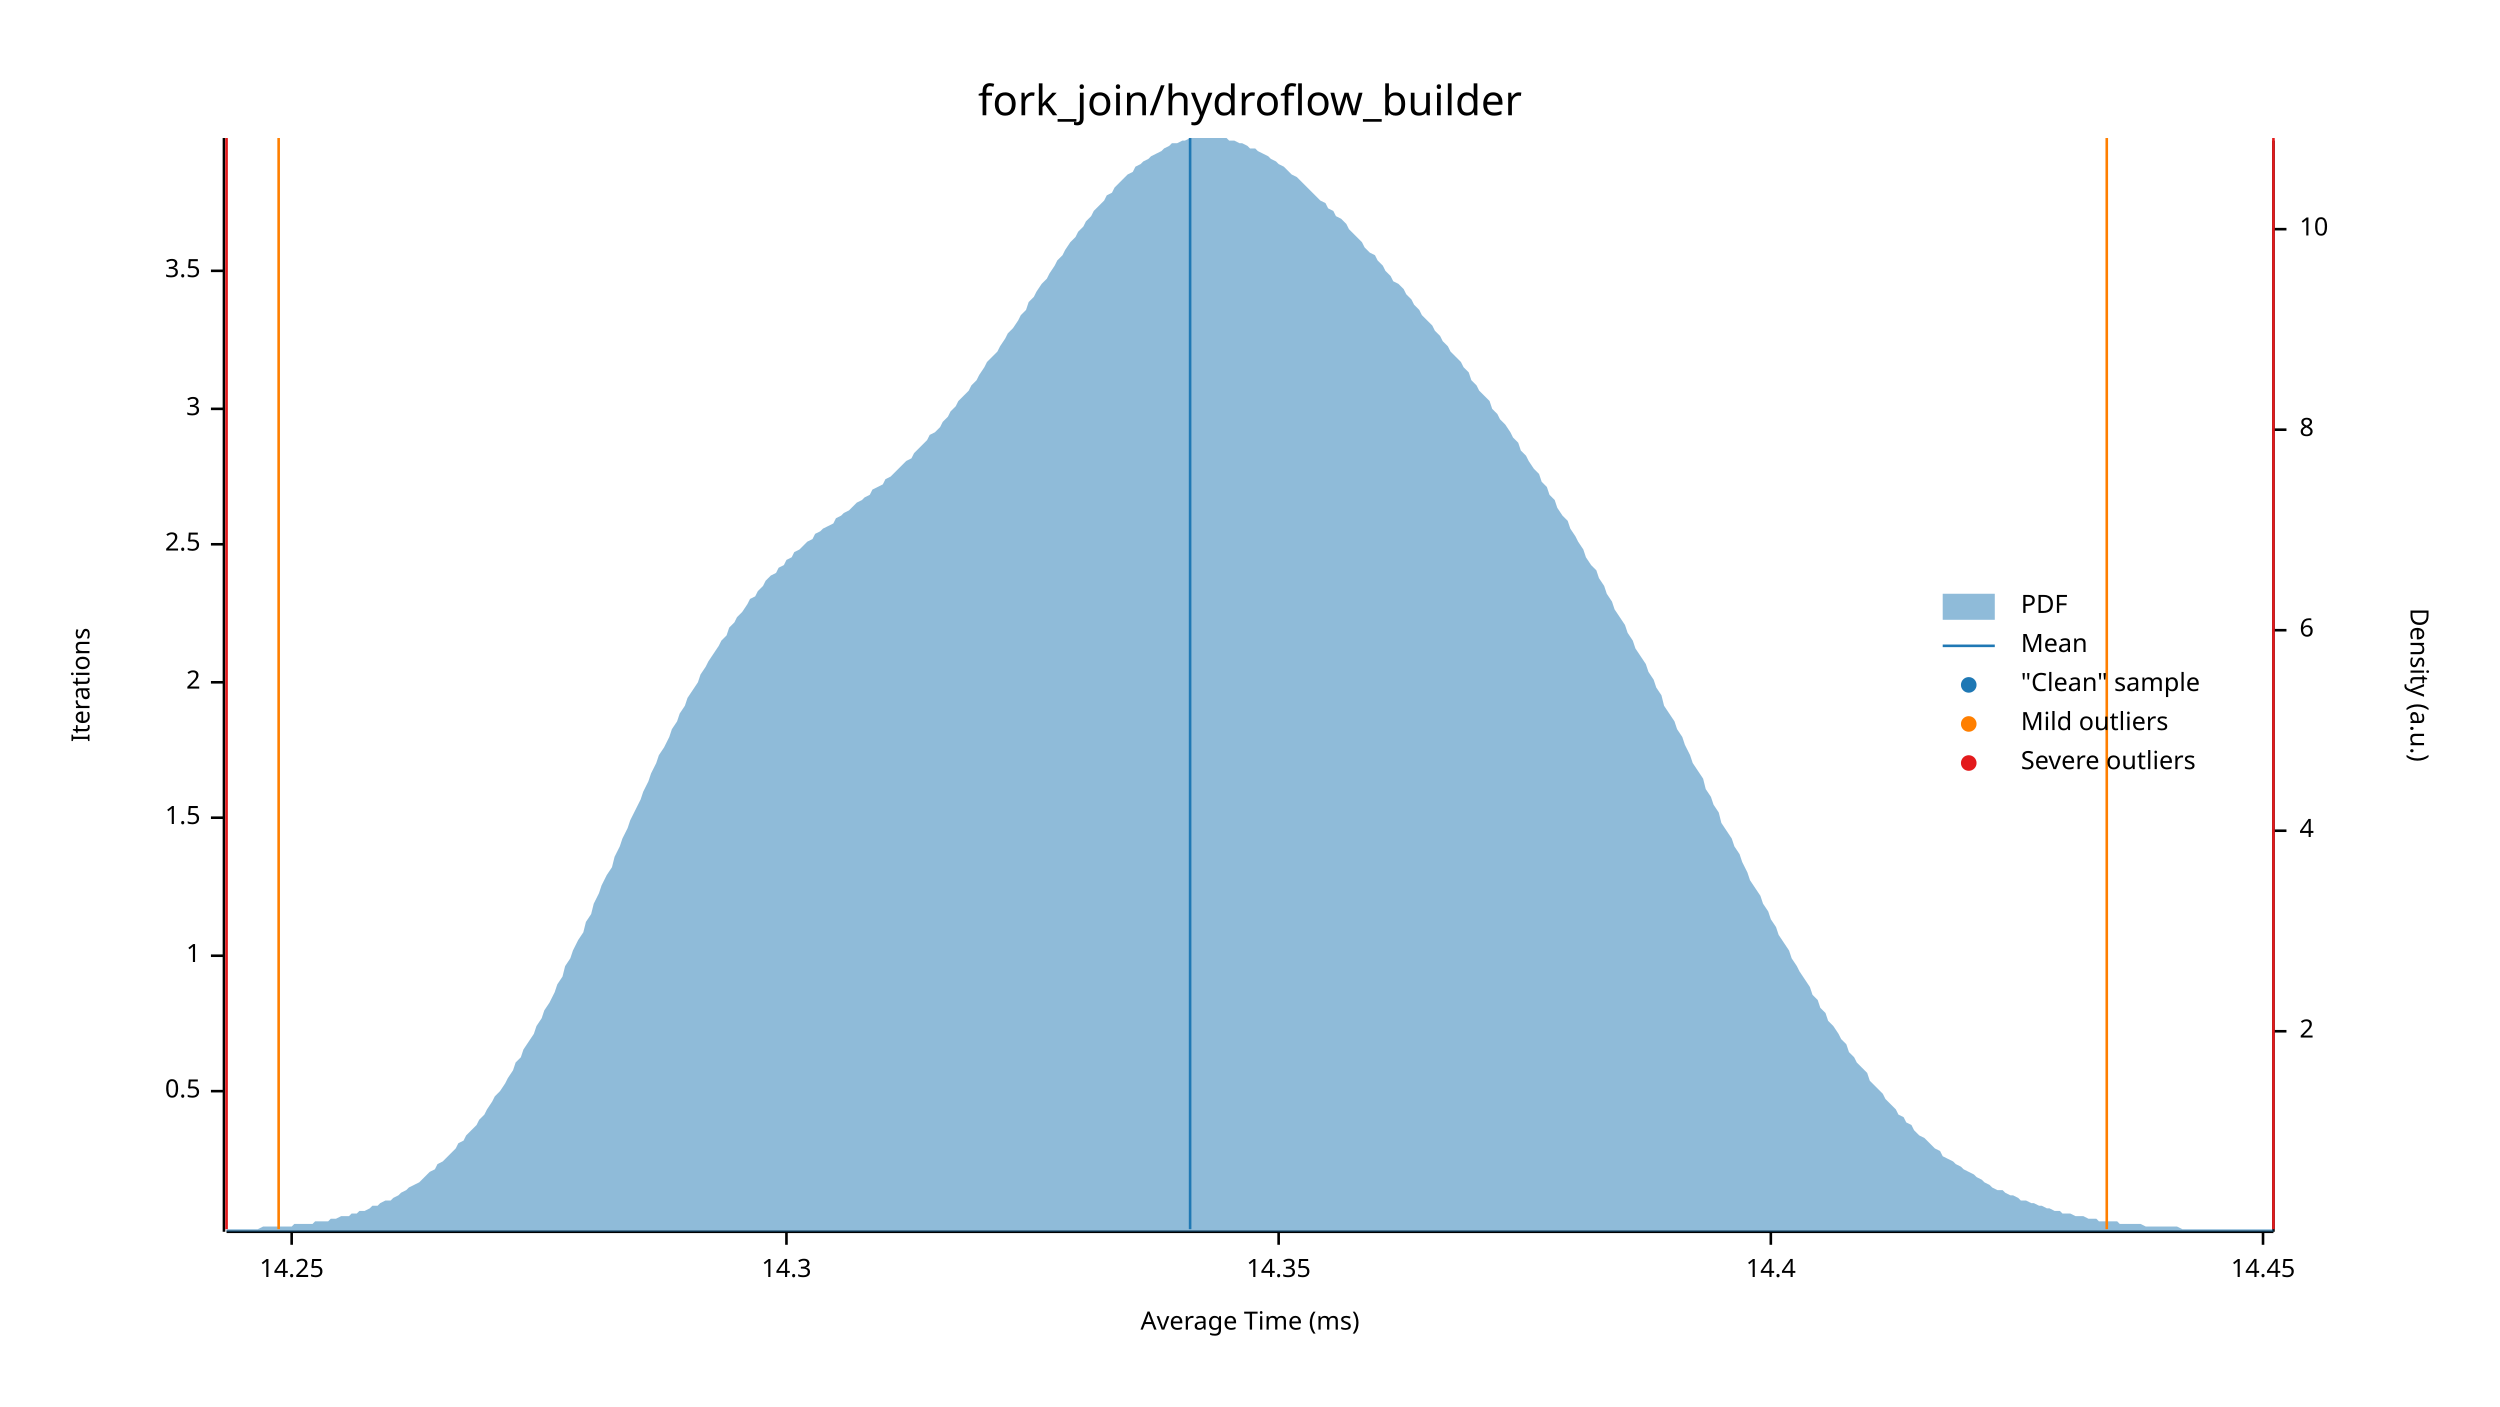
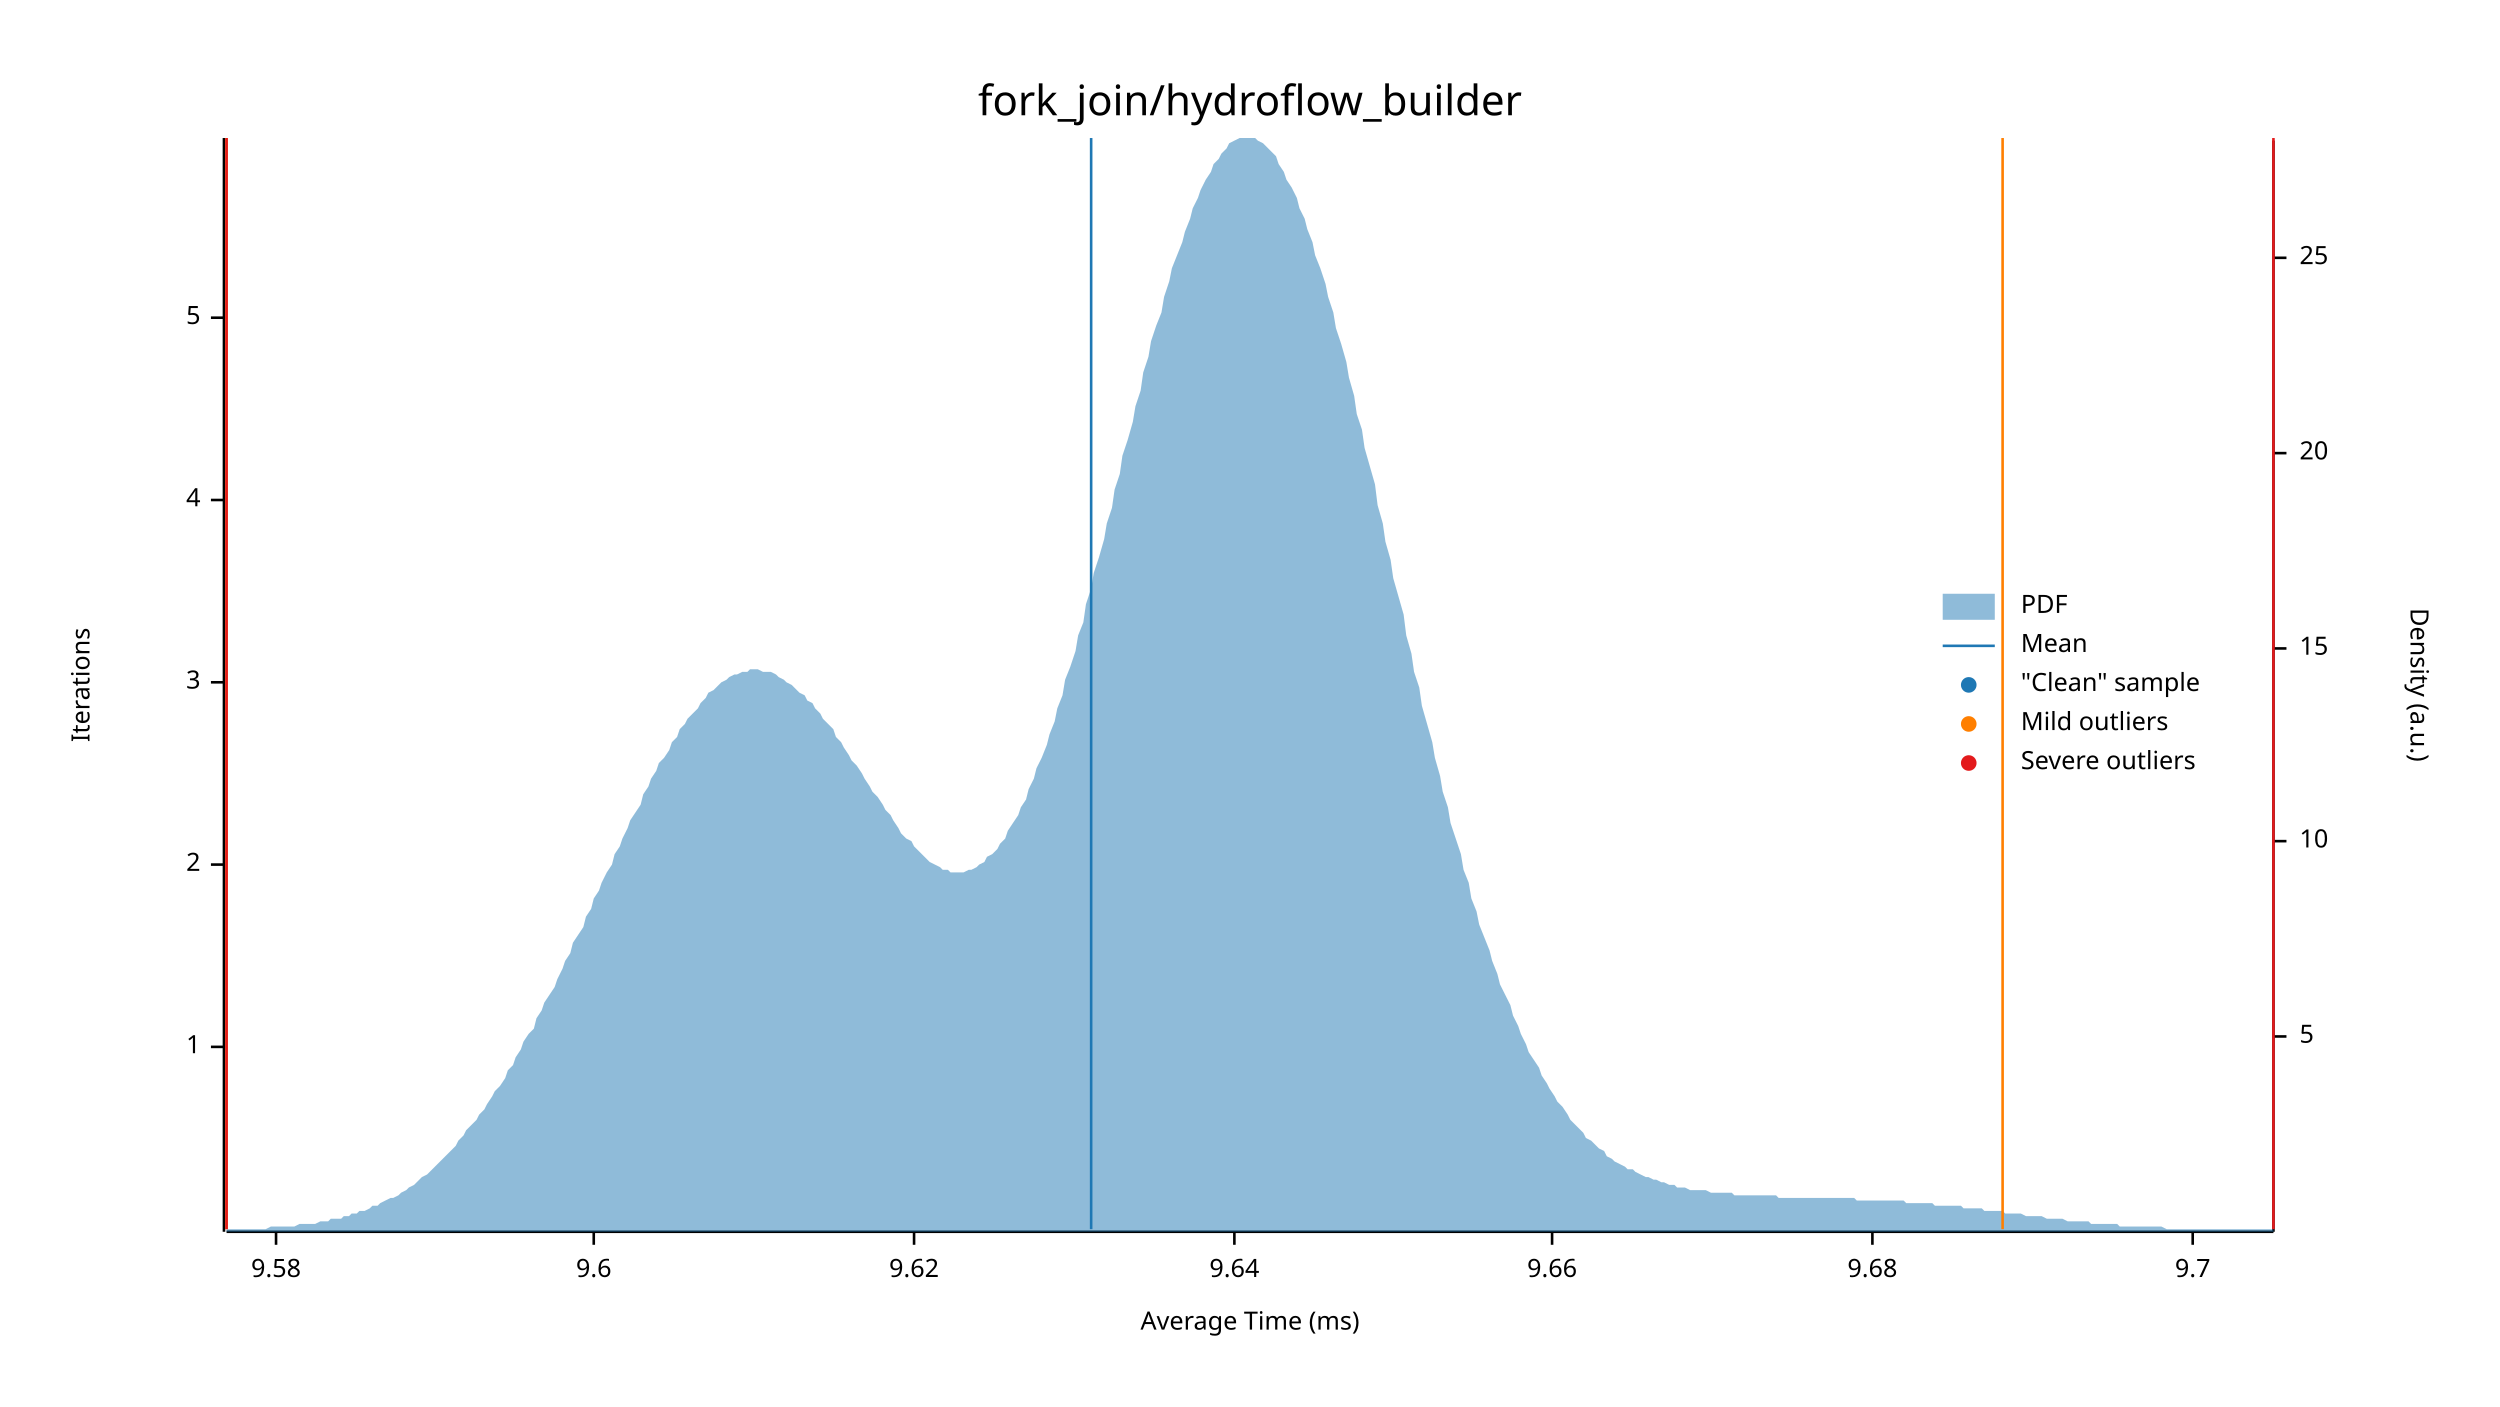
<svg xmlns="http://www.w3.org/2000/svg" width="960" height="540" viewBox="0 0 960 540">
  <text x="480" y="32" dy="0.76em" text-anchor="middle" font-family="sans-serif" font-size="16.129" opacity="1" fill="#000000">
fork_join/hydroflow_builder
</text>
  <text x="27" y="263" dy="0.76em" text-anchor="middle" font-family="sans-serif" font-size="9.677" opacity="1" fill="#000000" transform="rotate(270, 27, 263)">
Iterations
</text>
  <text x="480" y="513" dy="-0.5ex" text-anchor="middle" font-family="sans-serif" font-size="9.677" opacity="1" fill="#000000">
Average Time (ms)
</text>
  <polyline fill="none" opacity="1" stroke="#000000" stroke-width="1" points="86,53 86,473 " />
-   <text x="77" y="419" dy="0.5ex" text-anchor="end" font-family="sans-serif" font-size="9.677" opacity="1" fill="#000000">
- 0.5
- </text>
-   <polyline fill="none" opacity="1" stroke="#000000" stroke-width="1" points="81,419 86,419 " />
-   <text x="77" y="367" dy="0.5ex" text-anchor="end" font-family="sans-serif" font-size="9.677" opacity="1" fill="#000000">
+   <text x="77" y="402" dy="0.5ex" text-anchor="end" font-family="sans-serif" font-size="9.677" opacity="1" fill="#000000">
1
</text>
-   <polyline fill="none" opacity="1" stroke="#000000" stroke-width="1" points="81,367 86,367 " />
-   <text x="77" y="314" dy="0.5ex" text-anchor="end" font-family="sans-serif" font-size="9.677" opacity="1" fill="#000000">
- 1.5
- </text>
-   <polyline fill="none" opacity="1" stroke="#000000" stroke-width="1" points="81,314 86,314 " />
-   <text x="77" y="262" dy="0.5ex" text-anchor="end" font-family="sans-serif" font-size="9.677" opacity="1" fill="#000000">
+   <polyline fill="none" opacity="1" stroke="#000000" stroke-width="1" points="81,402 86,402 " />
+   <text x="77" y="332" dy="0.5ex" text-anchor="end" font-family="sans-serif" font-size="9.677" opacity="1" fill="#000000">
2
</text>
-   <polyline fill="none" opacity="1" stroke="#000000" stroke-width="1" points="81,262 86,262 " />
-   <text x="77" y="209" dy="0.5ex" text-anchor="end" font-family="sans-serif" font-size="9.677" opacity="1" fill="#000000">
- 2.5
- </text>
-   <polyline fill="none" opacity="1" stroke="#000000" stroke-width="1" points="81,209 86,209 " />
-   <text x="77" y="157" dy="0.5ex" text-anchor="end" font-family="sans-serif" font-size="9.677" opacity="1" fill="#000000">
+   <polyline fill="none" opacity="1" stroke="#000000" stroke-width="1" points="81,332 86,332 " />
+   <text x="77" y="262" dy="0.5ex" text-anchor="end" font-family="sans-serif" font-size="9.677" opacity="1" fill="#000000">
3
</text>
-   <polyline fill="none" opacity="1" stroke="#000000" stroke-width="1" points="81,157 86,157 " />
-   <text x="77" y="104" dy="0.5ex" text-anchor="end" font-family="sans-serif" font-size="9.677" opacity="1" fill="#000000">
- 3.5
+   <polyline fill="none" opacity="1" stroke="#000000" stroke-width="1" points="81,262 86,262 " />
+   <text x="77" y="192" dy="0.5ex" text-anchor="end" font-family="sans-serif" font-size="9.677" opacity="1" fill="#000000">
+ 4
</text>
-   <polyline fill="none" opacity="1" stroke="#000000" stroke-width="1" points="81,104 86,104 " />
+   <polyline fill="none" opacity="1" stroke="#000000" stroke-width="1" points="81,192 86,192 " />
+   <text x="77" y="122" dy="0.5ex" text-anchor="end" font-family="sans-serif" font-size="9.677" opacity="1" fill="#000000">
+ 5
+ </text>
+   <polyline fill="none" opacity="1" stroke="#000000" stroke-width="1" points="81,122 86,122 " />
  <polyline fill="none" opacity="1" stroke="#000000" stroke-width="1" points="87,473 873,473 " />
-   <text x="112" y="483" dy="0.76em" text-anchor="middle" font-family="sans-serif" font-size="9.677" opacity="1" fill="#000000">
- 14.25
+   <text x="106" y="483" dy="0.76em" text-anchor="middle" font-family="sans-serif" font-size="9.677" opacity="1" fill="#000000">
+ 9.58
</text>
-   <polyline fill="none" opacity="1" stroke="#000000" stroke-width="1" points="112,473 112,478 " />
-   <text x="302" y="483" dy="0.76em" text-anchor="middle" font-family="sans-serif" font-size="9.677" opacity="1" fill="#000000">
- 14.3
+   <polyline fill="none" opacity="1" stroke="#000000" stroke-width="1" points="106,473 106,478 " />
+   <text x="228" y="483" dy="0.76em" text-anchor="middle" font-family="sans-serif" font-size="9.677" opacity="1" fill="#000000">
+ 9.6
</text>
-   <polyline fill="none" opacity="1" stroke="#000000" stroke-width="1" points="302,473 302,478 " />
-   <text x="491" y="483" dy="0.76em" text-anchor="middle" font-family="sans-serif" font-size="9.677" opacity="1" fill="#000000">
- 14.35
+   <polyline fill="none" opacity="1" stroke="#000000" stroke-width="1" points="228,473 228,478 " />
+   <text x="351" y="483" dy="0.76em" text-anchor="middle" font-family="sans-serif" font-size="9.677" opacity="1" fill="#000000">
+ 9.62
</text>
-   <polyline fill="none" opacity="1" stroke="#000000" stroke-width="1" points="491,473 491,478 " />
-   <text x="680" y="483" dy="0.76em" text-anchor="middle" font-family="sans-serif" font-size="9.677" opacity="1" fill="#000000">
- 14.4
+   <polyline fill="none" opacity="1" stroke="#000000" stroke-width="1" points="351,473 351,478 " />
+   <text x="474" y="483" dy="0.76em" text-anchor="middle" font-family="sans-serif" font-size="9.677" opacity="1" fill="#000000">
+ 9.64
</text>
-   <polyline fill="none" opacity="1" stroke="#000000" stroke-width="1" points="680,473 680,478 " />
-   <text x="869" y="483" dy="0.76em" text-anchor="middle" font-family="sans-serif" font-size="9.677" opacity="1" fill="#000000">
- 14.45
+   <polyline fill="none" opacity="1" stroke="#000000" stroke-width="1" points="474,473 474,478 " />
+   <text x="596" y="483" dy="0.76em" text-anchor="middle" font-family="sans-serif" font-size="9.677" opacity="1" fill="#000000">
+ 9.66
</text>
-   <polyline fill="none" opacity="1" stroke="#000000" stroke-width="1" points="869,473 869,478 " />
+   <polyline fill="none" opacity="1" stroke="#000000" stroke-width="1" points="596,473 596,478 " />
+   <text x="719" y="483" dy="0.76em" text-anchor="middle" font-family="sans-serif" font-size="9.677" opacity="1" fill="#000000">
+ 9.68
+ </text>
+   <polyline fill="none" opacity="1" stroke="#000000" stroke-width="1" points="719,473 719,478 " />
+   <text x="842" y="483" dy="0.76em" text-anchor="middle" font-family="sans-serif" font-size="9.677" opacity="1" fill="#000000">
+ 9.7
+ </text>
+   <polyline fill="none" opacity="1" stroke="#000000" stroke-width="1" points="842,473 842,478 " />
  <text x="933" y="263" dy="0.76em" text-anchor="middle" font-family="sans-serif" font-size="9.677" opacity="1" fill="#000000" transform="rotate(90, 933, 263)">
Density (a.u.)
</text>
  <polyline fill="none" opacity="1" stroke="#000000" stroke-width="1" points="873,54 873,473 " />
-   <text x="883" y="396" dy="0.5ex" text-anchor="start" font-family="sans-serif" font-size="9.677" opacity="1" fill="#000000">
- 2
+   <text x="883" y="398" dy="0.5ex" text-anchor="start" font-family="sans-serif" font-size="9.677" opacity="1" fill="#000000">
+ 5
</text>
-   <polyline fill="none" opacity="1" stroke="#000000" stroke-width="1" points="873,396 878,396 " />
-   <text x="883" y="319" dy="0.5ex" text-anchor="start" font-family="sans-serif" font-size="9.677" opacity="1" fill="#000000">
- 4
- </text>
-   <polyline fill="none" opacity="1" stroke="#000000" stroke-width="1" points="873,319 878,319 " />
-   <text x="883" y="242" dy="0.5ex" text-anchor="start" font-family="sans-serif" font-size="9.677" opacity="1" fill="#000000">
- 6
- </text>
-   <polyline fill="none" opacity="1" stroke="#000000" stroke-width="1" points="873,242 878,242 " />
-   <text x="883" y="165" dy="0.5ex" text-anchor="start" font-family="sans-serif" font-size="9.677" opacity="1" fill="#000000">
- 8
- </text>
-   <polyline fill="none" opacity="1" stroke="#000000" stroke-width="1" points="873,165 878,165 " />
-   <text x="883" y="88" dy="0.5ex" text-anchor="start" font-family="sans-serif" font-size="9.677" opacity="1" fill="#000000">
+   <polyline fill="none" opacity="1" stroke="#000000" stroke-width="1" points="873,398 878,398 " />
+   <text x="883" y="323" dy="0.5ex" text-anchor="start" font-family="sans-serif" font-size="9.677" opacity="1" fill="#000000">
10
</text>
-   <polyline fill="none" opacity="1" stroke="#000000" stroke-width="1" points="873,88 878,88 " />
-   <polygon opacity="0.5" fill="#1F78B4" points="87,472 88,472 90,472 91,472 93,472 94,472 96,472 98,472 99,472 101,471 102,471 104,471 105,471 107,471 109,471 110,471 112,471 113,470 115,470 116,470 118,470 120,470 121,469 123,469 124,469 126,469 127,468 129,468 131,467 132,467 134,467 135,466 137,466 138,465 140,465 142,464 143,463 145,463 146,462 148,461 150,461 151,460 153,459 154,458 156,457 157,456 159,455 161,454 162,453 164,451 165,450 167,449 168,447 170,446 172,444 173,443 175,441 176,439 178,438 179,436 181,434 183,432 184,430 186,428 187,426 189,423 190,421 192,419 194,416 195,414 197,411 198,408 200,406 201,403 203,400 205,397 206,394 208,391 209,388 211,385 213,381 214,378 216,375 217,371 219,368 220,365 222,361 224,358 225,354 227,351 228,347 230,343 231,340 233,336 235,333 236,329 238,325 239,322 241,318 242,315 244,311 246,307 247,304 249,300 250,297 252,293 253,290 255,287 257,283 258,280 260,277 261,274 263,271 264,268 266,265 268,262 269,259 271,256 272,254 274,251 276,248 277,246 279,244 280,241 282,239 283,237 285,235 287,232 288,230 290,229 291,227 293,225 294,223 296,221 298,220 299,218 301,217 302,215 304,214 305,212 307,211 309,209 310,208 312,207 313,205 315,204 316,203 318,202 320,201 321,199 323,198 324,197 326,196 327,195 329,193 331,192 332,191 334,190 335,188 337,187 339,186 340,184 342,183 343,182 345,180 346,179 348,177 350,176 351,174 353,172 354,171 356,169 357,167 359,166 361,164 362,162 364,160 365,158 367,156 368,154 370,152 372,150 373,148 375,146 376,144 378,141 379,139 381,137 383,135 384,133 386,130 387,128 389,126 391,123 392,121 394,119 395,116 397,114 398,112 400,109 402,107 403,105 405,102 406,100 408,98 409,96 411,93 413,91 414,89 416,87 417,85 419,83 420,81 422,79 424,77 425,75 427,74 428,72 430,70 431,69 433,67 435,66 436,64 438,63 439,62 441,61 442,60 444,59 446,58 447,57 449,56 450,55 452,55 454,54 455,54 457,53 458,53 460,53 461,53 463,53 465,53 466,53 468,53 469,53 471,53 472,54 474,54 476,55 477,55 479,56 480,57 482,57 483,58 485,59 487,60 488,61 490,62 491,63 493,64 494,65 496,67 498,68 499,69 501,71 502,72 504,74 505,75 507,77 509,78 510,80 512,81 513,83 515,84 517,86 518,88 520,90 521,91 523,93 524,95 526,97 528,98 529,100 531,102 532,104 534,106 535,108 537,109 539,111 540,113 542,115 543,117 545,119 546,121 548,123 550,125 551,127 553,129 554,131 556,133 557,135 559,137 561,139 562,141 564,143 565,146 567,148 568,150 570,152 572,154 573,157 575,159 576,161 578,163 580,166 581,168 583,170 584,173 586,175 587,177 589,180 591,182 592,185 594,187 595,190 597,192 598,195 600,198 602,200 603,203 605,206 606,208 608,211 609,214 611,217 613,219 614,222 616,225 617,228 619,231 620,234 622,237 624,240 625,243 627,246 628,249 630,252 632,255 633,258 635,261 636,264 638,267 639,271 641,274 643,277 644,280 646,283 647,286 649,290 650,293 652,296 654,299 655,303 657,306 658,309 660,312 661,316 663,319 665,322 666,325 668,328 669,331 671,335 672,338 674,341 676,344 677,347 679,350 680,353 682,356 683,359 685,362 687,365 688,368 690,371 691,373 693,376 695,379 696,382 698,384 699,387 701,389 702,392 704,394 706,397 707,399 709,401 710,404 712,406 713,408 715,410 717,412 718,415 720,417 721,418 723,420 724,422 726,424 728,426 729,428 731,429 732,431 734,432 735,434 737,436 739,437 740,438 742,440 743,441 745,442 746,444 748,445 750,446 751,447 753,448 754,449 756,450 758,451 759,452 761,453 762,454 764,455 765,456 767,457 769,457 770,458 772,459 773,459 775,460 776,461 778,461 780,462 781,462 783,463 784,463 786,464 787,464 789,465 791,465 792,466 794,466 795,466 797,467 798,467 800,467 802,468 803,468 805,468 806,469 808,469 809,469 811,469 813,469 814,470 816,470 817,470 819,470 821,470 822,470 824,471 825,471 827,471 828,471 830,471 832,471 833,471 835,471 836,471 838,472 839,472 841,472 843,472 844,472 846,472 847,472 849,472 850,472 852,472 854,472 855,472 857,472 858,472 860,472 861,472 863,472 865,472 866,472 868,472 869,472 871,472 873,472 873,473 87,473 " />
-   <polyline fill="none" opacity="1" stroke="#1F78B4" stroke-width="1" points="457,472 457,53 " />
-   <polyline fill="none" opacity="1" stroke="#FF7F00" stroke-width="1" points="107,472 107,53 " />
-   <polyline fill="none" opacity="1" stroke="#FF7F00" stroke-width="1" points="809,472 809,53 " />
+   <polyline fill="none" opacity="1" stroke="#000000" stroke-width="1" points="873,323 878,323 " />
+   <text x="883" y="249" dy="0.5ex" text-anchor="start" font-family="sans-serif" font-size="9.677" opacity="1" fill="#000000">
+ 15
+ </text>
+   <polyline fill="none" opacity="1" stroke="#000000" stroke-width="1" points="873,249 878,249 " />
+   <text x="883" y="174" dy="0.5ex" text-anchor="start" font-family="sans-serif" font-size="9.677" opacity="1" fill="#000000">
+ 20
+ </text>
+   <polyline fill="none" opacity="1" stroke="#000000" stroke-width="1" points="873,174 878,174 " />
+   <text x="883" y="99" dy="0.5ex" text-anchor="start" font-family="sans-serif" font-size="9.677" opacity="1" fill="#000000">
+ 25
+ </text>
+   <polyline fill="none" opacity="1" stroke="#000000" stroke-width="1" points="873,99 878,99 " />
+   <polygon opacity="0.5" fill="#1F78B4" points="87,472 88,472 90,472 91,472 93,472 94,472 96,472 98,472 99,472 101,472 102,472 104,471 105,471 107,471 109,471 110,471 112,471 113,471 115,470 116,470 118,470 120,470 121,470 123,469 124,469 126,469 127,468 129,468 131,468 132,467 134,467 135,466 137,466 138,465 140,465 142,464 143,463 145,463 146,462 148,461 150,460 151,460 153,459 154,458 156,457 157,456 159,455 161,453 162,452 164,451 165,450 167,448 168,447 170,445 172,443 173,442 175,440 176,438 178,436 179,434 181,432 183,430 184,428 186,426 187,424 189,421 190,419 192,417 194,414 195,411 197,409 198,406 200,403 201,400 203,397 205,395 206,391 208,388 209,385 211,382 213,379 214,376 216,372 217,369 219,366 220,362 222,359 224,356 225,352 227,349 228,345 230,342 231,339 233,335 235,332 236,328 238,325 239,322 241,318 242,315 244,312 246,309 247,305 249,302 250,299 252,296 253,293 255,291 257,288 258,285 260,283 261,280 263,278 264,276 266,274 268,272 269,270 271,268 272,266 274,265 276,263 277,262 279,261 280,260 282,259 283,259 285,258 287,258 288,257 290,257 291,257 293,258 294,258 296,258 298,259 299,260 301,261 302,262 304,263 305,264 307,266 309,267 310,269 312,270 313,272 315,274 316,276 318,278 320,280 321,283 323,285 324,287 326,290 327,292 329,294 331,297 332,299 334,302 335,304 337,306 339,309 340,311 342,313 343,315 345,318 346,320 348,322 350,323 351,325 353,327 354,328 356,330 357,331 359,332 361,333 362,334 364,334 365,335 367,335 368,335 370,335 372,334 373,334 375,333 376,332 378,331 379,329 381,328 383,326 384,324 386,322 387,319 389,316 391,313 392,310 394,307 395,303 397,299 398,295 400,291 402,286 403,282 405,277 406,272 408,267 409,261 411,256 413,250 414,244 416,239 417,232 419,226 420,220 422,214 424,207 425,201 427,195 428,188 430,182 431,175 433,169 435,162 436,156 438,150 439,143 441,137 442,131 444,125 446,120 447,114 449,108 450,103 452,98 454,93 455,89 457,84 458,80 460,76 461,73 463,69 465,66 466,63 468,61 469,59 471,57 472,55 474,54 476,53 477,53 479,53 480,53 482,53 483,54 485,55 487,57 488,58 490,60 491,63 493,66 494,69 496,72 498,76 499,80 501,84 502,88 504,93 505,98 507,103 509,109 510,114 512,120 513,126 515,132 517,139 518,145 520,152 521,159 523,165 524,172 526,179 528,186 529,194 531,201 532,208 534,215 535,222 537,229 539,236 540,244 542,251 543,258 545,264 546,271 548,278 550,285 551,291 553,298 554,304 556,310 557,316 559,322 561,328 562,334 564,339 565,345 567,350 568,355 570,360 572,365 573,369 575,374 576,378 578,382 580,386 581,390 583,394 584,397 586,401 587,404 589,407 591,410 592,413 594,416 595,418 597,421 598,423 600,425 602,428 603,430 605,432 606,433 608,435 609,437 611,438 613,440 614,441 616,442 617,444 619,445 620,446 622,447 624,448 625,449 627,449 628,450 630,451 632,452 633,452 635,453 636,453 638,454 639,454 641,455 643,455 644,456 646,456 647,456 649,457 650,457 652,457 654,457 655,457 657,458 658,458 660,458 661,458 663,458 665,458 666,459 668,459 669,459 671,459 672,459 674,459 676,459 677,459 679,459 680,459 682,459 683,460 685,460 687,460 688,460 690,460 691,460 693,460 695,460 696,460 698,460 699,460 701,460 702,460 704,460 706,460 707,460 709,460 710,460 712,460 713,461 715,461 717,461 718,461 720,461 721,461 723,461 724,461 726,461 728,461 729,461 731,461 732,462 734,462 735,462 737,462 739,462 740,462 742,462 743,463 745,463 746,463 748,463 750,463 751,463 753,463 754,464 756,464 758,464 759,464 761,464 762,465 764,465 765,465 767,465 769,465 770,466 772,466 773,466 775,466 776,466 778,467 780,467 781,467 783,467 784,467 786,468 787,468 789,468 791,468 792,468 794,469 795,469 797,469 798,469 800,469 802,469 803,470 805,470 806,470 808,470 809,470 811,470 813,470 814,471 816,471 817,471 819,471 821,471 822,471 824,471 825,471 827,471 828,471 830,471 832,472 833,472 835,472 836,472 838,472 839,472 841,472 843,472 844,472 846,472 847,472 849,472 850,472 852,472 854,472 855,472 857,472 858,472 860,472 861,472 863,472 865,472 866,472 868,472 869,472 871,472 873,472 873,473 87,473 " />
+   <polyline fill="none" opacity="1" stroke="#1F78B4" stroke-width="1" points="419,472 419,53 " />
+   <polyline fill="none" opacity="1" stroke="#FF7F00" stroke-width="1" points="87,472 87,53 " />
+   <polyline fill="none" opacity="1" stroke="#FF7F00" stroke-width="1" points="769,472 769,53 " />
  <polyline fill="none" opacity="1" stroke="#E31A1C" stroke-width="1" points="87,472 87,53 " />
  <polyline fill="none" opacity="1" stroke="#E31A1C" stroke-width="1" points="873,472 873,53 " />
  <text x="776" y="228" dy="0.76em" text-anchor="start" font-family="sans-serif" font-size="9.677" opacity="1" fill="#000000">
PDF
</text>
  <text x="776" y="243" dy="0.76em" text-anchor="start" font-family="sans-serif" font-size="9.677" opacity="1" fill="#000000">
Mean
</text>
  <text x="776" y="258" dy="0.76em" text-anchor="start" font-family="sans-serif" font-size="9.677" opacity="1" fill="#000000">
"Clean" sample
</text>
  <text x="776" y="273" dy="0.76em" text-anchor="start" font-family="sans-serif" font-size="9.677" opacity="1" fill="#000000">
Mild outliers
</text>
  <text x="776" y="288" dy="0.76em" text-anchor="start" font-family="sans-serif" font-size="9.677" opacity="1" fill="#000000">
Severe outliers
</text>
  <rect x="746" y="228" width="20" height="10" opacity="0.5" fill="#1F78B4" stroke="none" />
  <polyline fill="none" opacity="1" stroke="#1F78B4" stroke-width="1" points="746,248 766,248 " />
  <circle cx="756" cy="263" r="3" opacity="1" fill="#1F78B4" stroke="none" stroke-width="1" />
  <circle cx="756" cy="278" r="3" opacity="1" fill="#FF7F00" stroke="none" stroke-width="1" />
  <circle cx="756" cy="293" r="3" opacity="1" fill="#E31A1C" stroke="none" stroke-width="1" />
</svg>
